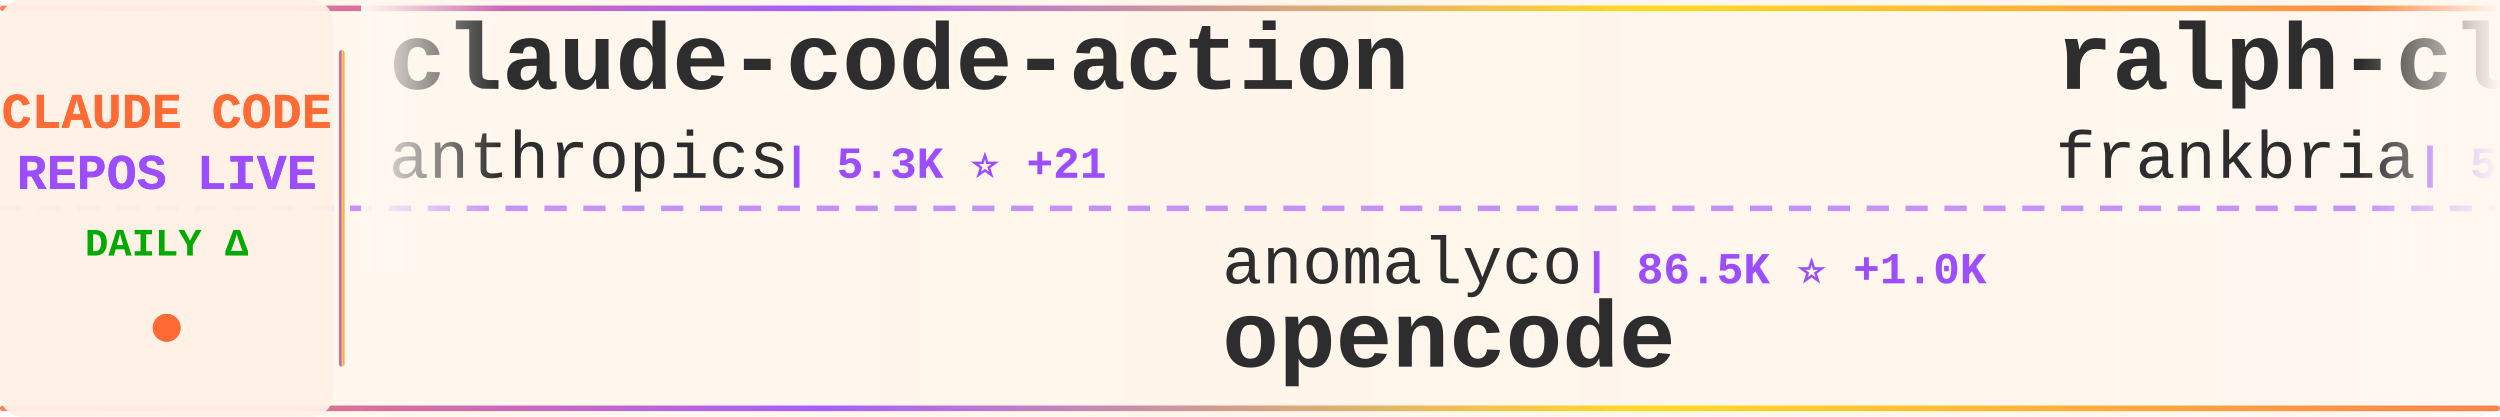
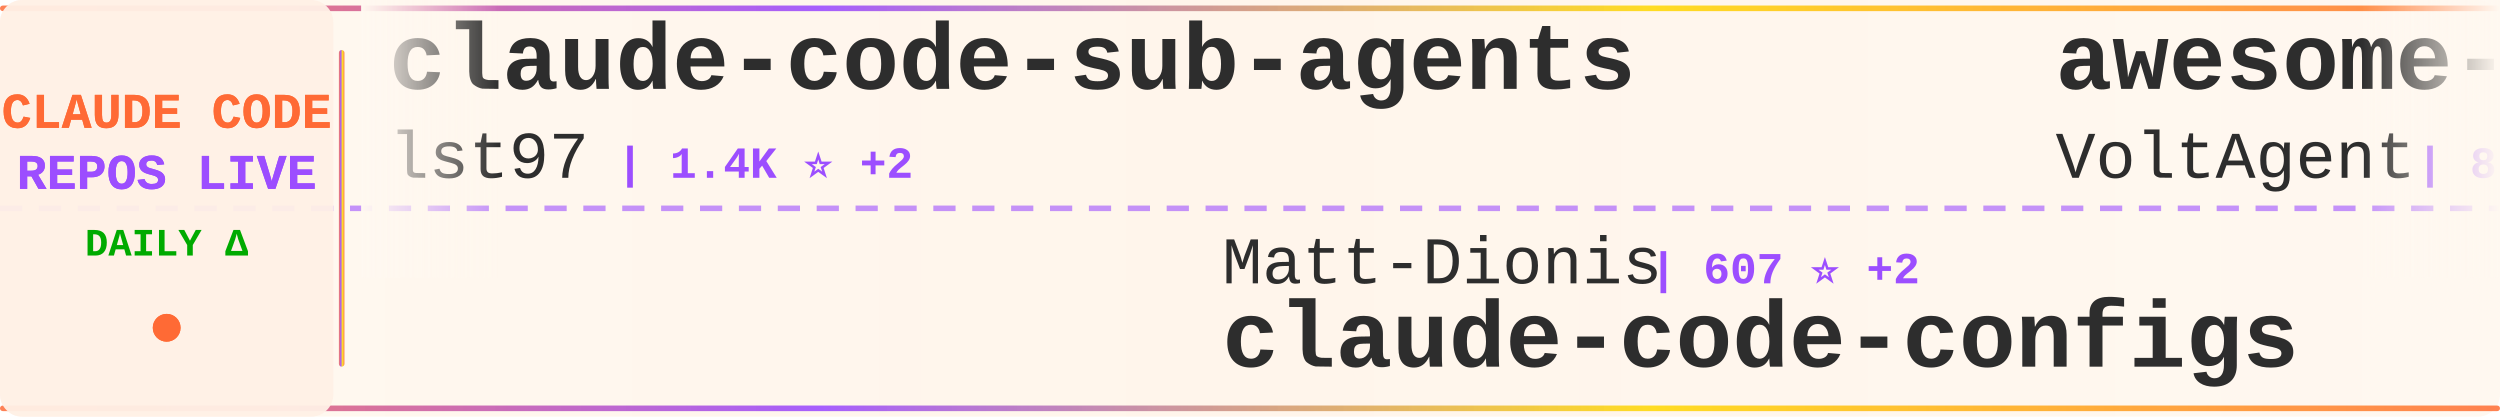
<svg xmlns="http://www.w3.org/2000/svg" width="900" height="150">
  <defs>
    <linearGradient id="tickerBg" x1="0%" y1="0%" x2="100%" y2="0%">
      <stop offset="0%" style="stop-color:#fff8f0;stop-opacity:0.98" />
      <stop offset="50%" style="stop-color:#fff5eb;stop-opacity:1" />
      <stop offset="100%" style="stop-color:#fff8f0;stop-opacity:0.98" />
    </linearGradient>
    <linearGradient id="borderGrad" x1="0%" y1="0%" x2="100%" y2="0%">
      <stop offset="0%" style="stop-color:#FF6B35;stop-opacity:0.85">
        <animate attributeName="stop-opacity" values="0.85;1;0.85" dur="2s" repeatCount="indefinite" />
      </stop>
      <stop offset="33%" style="stop-color:#9C4EFF;stop-opacity:0.9">
        <animate attributeName="stop-opacity" values="0.9;1;0.9" dur="2.2s" repeatCount="indefinite" />
      </stop>
      <stop offset="66%" style="stop-color:#FFD700;stop-opacity:0.85">
        <animate attributeName="stop-opacity" values="0.85;1;0.85" dur="1.8s" repeatCount="indefinite" />
      </stop>
      <stop offset="100%" style="stop-color:#FF6B35;stop-opacity:0.85">
        <animate attributeName="stop-opacity" values="0.85;1;0.85" dur="2s" repeatCount="indefinite" />
      </stop>
    </linearGradient>
    <filter id="textGlow">
      <feGaussianBlur stdDeviation="0.15" result="coloredBlur" />
      <feMerge>
        <feMergeNode in="coloredBlur" />
        <feMergeNode in="SourceGraphic" />
      </feMerge>
    </filter>
    <filter id="metricGlow">
      <feGaussianBlur stdDeviation="0.2" result="coloredBlur" />
      <feMerge>
        <feMergeNode in="coloredBlur" />
        <feMergeNode in="SourceGraphic" />
      </feMerge>
    </filter>
    <linearGradient id="leftFade" x1="0%" y1="0%" x2="100%" y2="0%">
      <stop offset="0%" style="stop-color:#fff8f0;stop-opacity:1" />
      <stop offset="100%" style="stop-color:#fff8f0;stop-opacity:0" />
    </linearGradient>
    <linearGradient id="rightFade" x1="0%" y1="0%" x2="100%" y2="0%">
      <stop offset="0%" style="stop-color:#fff8f0;stop-opacity:0" />
      <stop offset="100%" style="stop-color:#fff8f0;stop-opacity:1" />
    </linearGradient>
  </defs>
  <rect width="900" height="150" fill="url(#tickerBg)" rx="8" />
  <rect x="0" y="2" width="900" height="2" fill="url(#borderGrad)" rx="1" />
  <rect x="0" y="146" width="900" height="2" fill="url(#borderGrad)" rx="1" />
  <line x1="0" y1="75" x2="900" y2="75" stroke="#9C4EFF" stroke-width="2" stroke-dasharray="8 6" opacity="0.6" />
  <rect x="0" y="0" width="120" height="150" fill="#fff0e6" opacity="0.95" rx="8" />
  <text x="60" y="46" font-family="'Courier New', monospace" font-size="18" font-weight="bold" fill="#FF6B35" text-anchor="middle" filter="url(#textGlow)">
    CLAUDE CODE
  </text>
  <text x="60" y="68" font-family="'Courier New', monospace" font-size="18" font-weight="bold" fill="#9C4EFF" text-anchor="middle" filter="url(#textGlow)">
    REPOS LIVE
  </text>
  <text x="60" y="92" font-family="'Courier New', monospace" font-size="14" font-weight="bold" fill="#00aa00" text-anchor="middle">
    DAILY Δ
  </text>
  <circle cx="60" cy="118" r="5" fill="#FF6B35" filter="url(#metricGlow)">
    <animate attributeName="r" values="4;6;4" dur="1.5s" repeatCount="indefinite" />
    <animate attributeName="opacity" values="0.6;1;0.6" dur="1.5s" repeatCount="indefinite" />
  </circle>
  <rect x="122" y="18" width="2" height="114" fill="url(#borderGrad)" rx="1" />
  <clipPath id="tickerClip">
    <rect x="130" y="0" width="770" height="150" />
  </clipPath>
  <g clip-path="url(#tickerClip)">
    <g id="tickerItems">
      <animateTransform attributeName="transform" attributeType="XML" type="translate" from="0 0" to="-3000 0" dur="54s" repeatCount="indefinite" />
      <g transform="translate(0, 0)">
-         <text x="140" y="32" font-family="'Courier New', monospace" font-size="34" font-weight="bold" fill="#2d2d2d">claude-code-action</text>
-         <text x="140" y="64" font-family="'Courier New', monospace" font-size="24" font-weight="normal" fill="#2d2d2d" opacity="1.0">anthropics</text>
-         <text x="282" y="64" font-family="'Courier New', monospace" font-size="16" font-weight="bold" fill="#9C4EFF"> | 5.3K ⭐ +21</text>
+         <text x="140" y="32" font-family="'Courier New', monospace" font-size="34" font-weight="bold" fill="#2d2d2d">claude-code-sub-agents</text>
+         <text x="140" y="64" font-family="'Courier New', monospace" font-size="24" font-weight="normal" fill="#2d2d2d" opacity="1.0">lst97</text>
+         <text x="222" y="64" font-family="'Courier New', monospace" font-size="16" font-weight="bold" fill="#9C4EFF"> | 1.4K ⭐ +2</text>
      </g>
      <g transform="translate(300, 0)">
-         <text x="140" y="102" font-family="'Courier New', monospace" font-size="24" font-weight="normal" fill="#2d2d2d" opacity="1.0">anomalyco</text>
-         <text x="270" y="102" font-family="'Courier New', monospace" font-size="16" font-weight="bold" fill="#9C4EFF"> | 86.5K ⭐ +1.0K</text>
-         <text x="140" y="132" font-family="'Courier New', monospace" font-size="34" font-weight="bold" fill="#2d2d2d">opencode</text>
+         <text x="140" y="102" font-family="'Courier New', monospace" font-size="24" font-weight="normal" fill="#2d2d2d" opacity="1.0">Matt-Dionis</text>
+         <text x="294" y="102" font-family="'Courier New', monospace" font-size="16" font-weight="bold" fill="#9C4EFF"> | 607 ⭐ +2</text>
+         <text x="140" y="132" font-family="'Courier New', monospace" font-size="34" font-weight="bold" fill="#2d2d2d">claude-code-configs</text>
      </g>
      <g transform="translate(600, 0)">
-         <text x="140" y="32" font-family="'Courier New', monospace" font-size="34" font-weight="bold" fill="#2d2d2d">ralph-claude-code</text>
-         <text x="140" y="64" font-family="'Courier New', monospace" font-size="24" font-weight="normal" fill="#2d2d2d" opacity="1.0">frankbria</text>
-         <text x="270" y="64" font-family="'Courier New', monospace" font-size="16" font-weight="bold" fill="#9C4EFF"> | 5.5K ⭐ +132</text>
+         <text x="140" y="32" font-family="'Courier New', monospace" font-size="34" font-weight="bold" fill="#2d2d2d">awesome-claude-code-suba...</text>
+         <text x="140" y="64" font-family="'Courier New', monospace" font-size="24" font-weight="normal" fill="#2d2d2d" opacity="1.0">VoltAgent</text>
+         <text x="270" y="64" font-family="'Courier New', monospace" font-size="16" font-weight="bold" fill="#9C4EFF"> | 8.7K ⭐ +71</text>
      </g>
      <g transform="translate(900, 0)">
-         <text x="140" y="102" font-family="'Courier New', monospace" font-size="24" font-weight="normal" fill="#2d2d2d" opacity="1.0">UfoMiao</text>
-         <text x="246" y="102" font-family="'Courier New', monospace" font-size="16" font-weight="bold" fill="#9C4EFF"> | 5.3K ⭐ +12</text>
-         <text x="140" y="132" font-family="'Courier New', monospace" font-size="34" font-weight="bold" fill="#2d2d2d">zcf</text>
+         <text x="140" y="102" font-family="'Courier New', monospace" font-size="24" font-weight="normal" fill="#2d2d2d" opacity="1.0">router-for-me</text>
+         <text x="318" y="102" font-family="'Courier New', monospace" font-size="16" font-weight="bold" fill="#9C4EFF"> | 8.0K ⭐ +103</text>
+         <text x="140" y="132" font-family="'Courier New', monospace" font-size="34" font-weight="bold" fill="#2d2d2d">CLIProxyAPI</text>
      </g>
      <g transform="translate(1200, 0)">
-         <text x="140" y="32" font-family="'Courier New', monospace" font-size="34" font-weight="bold" fill="#2d2d2d">claude-agent-sdk-python</text>
-         <text x="140" y="64" font-family="'Courier New', monospace" font-size="24" font-weight="normal" fill="#2d2d2d" opacity="1.0">anthropics</text>
-         <text x="282" y="64" font-family="'Courier New', monospace" font-size="16" font-weight="bold" fill="#9C4EFF"> | 4.3K ⭐ +13</text>
+         <text x="140" y="32" font-family="'Courier New', monospace" font-size="34" font-weight="bold" fill="#2d2d2d">claude-code</text>
+         <text x="140" y="64" font-family="'Courier New', monospace" font-size="24" font-weight="normal" fill="#2d2d2d" opacity="1.0">timothywarner-org</text>
+         <text x="366" y="64" font-family="'Courier New', monospace" font-size="16" font-weight="bold" fill="#9C4EFF"> | 193 ⭐ +1</text>
      </g>
      <g transform="translate(1500, 0)">
-         <text x="140" y="102" font-family="'Courier New', monospace" font-size="24" font-weight="normal" fill="#2d2d2d" opacity="1.0">Pimzino</text>
-         <text x="246" y="102" font-family="'Courier New', monospace" font-size="16" font-weight="bold" fill="#9C4EFF"> | 3.4K ⭐</text>
-         <text x="140" y="132" font-family="'Courier New', monospace" font-size="34" font-weight="bold" fill="#2d2d2d">claude-code-spec-workflo...</text>
+         <text x="140" y="102" font-family="'Courier New', monospace" font-size="24" font-weight="normal" fill="#2d2d2d" opacity="1.0">jarrodwatts</text>
+         <text x="294" y="102" font-family="'Courier New', monospace" font-size="16" font-weight="bold" fill="#9C4EFF"> | 878 ⭐ +4</text>
+         <text x="140" y="132" font-family="'Courier New', monospace" font-size="34" font-weight="bold" fill="#2d2d2d">claude-code-config</text>
      </g>
      <g transform="translate(1800, 0)">
-         <text x="140" y="32" font-family="'Courier New', monospace" font-size="34" font-weight="bold" fill="#2d2d2d">learn-claude-code</text>
-         <text x="140" y="64" font-family="'Courier New', monospace" font-size="24" font-weight="normal" fill="#2d2d2d" opacity="1.0">shareAI-lab</text>
-         <text x="294" y="64" font-family="'Courier New', monospace" font-size="16" font-weight="bold" fill="#9C4EFF"> | 15.2K ⭐ +108</text>
+         <text x="140" y="32" font-family="'Courier New', monospace" font-size="34" font-weight="bold" fill="#2d2d2d">claude-code-plugins-plus...</text>
+         <text x="140" y="64" font-family="'Courier New', monospace" font-size="24" font-weight="normal" fill="#2d2d2d" opacity="1.0">jeremylongshore</text>
+         <text x="342" y="64" font-family="'Courier New', monospace" font-size="16" font-weight="bold" fill="#9C4EFF"> | 1.1K ⭐ +11</text>
      </g>
      <g transform="translate(2100, 0)">
-         <text x="140" y="102" font-family="'Courier New', monospace" font-size="24" font-weight="normal" fill="#2d2d2d" opacity="1.0">lst97</text>
-         <text x="222" y="102" font-family="'Courier New', monospace" font-size="16" font-weight="bold" fill="#9C4EFF"> | 1.4K ⭐ +2</text>
-         <text x="140" y="132" font-family="'Courier New', monospace" font-size="34" font-weight="bold" fill="#2d2d2d">claude-code-sub-agents</text>
+         <text x="140" y="102" font-family="'Courier New', monospace" font-size="24" font-weight="normal" fill="#2d2d2d" opacity="1.0">zhukunpenglinyutong</text>
+         <text x="390" y="102" font-family="'Courier New', monospace" font-size="16" font-weight="bold" fill="#9C4EFF"> | 810 ⭐ +5</text>
+         <text x="140" y="132" font-family="'Courier New', monospace" font-size="34" font-weight="bold" fill="#2d2d2d">idea-claude-code-gui</text>
      </g>
      <g transform="translate(2400, 0)">
-         <text x="140" y="32" font-family="'Courier New', monospace" font-size="34" font-weight="bold" fill="#2d2d2d">spec-kit</text>
-         <text x="140" y="64" font-family="'Courier New', monospace" font-size="24" font-weight="normal" fill="#2d2d2d" opacity="1.0">github</text>
-         <text x="234" y="64" font-family="'Courier New', monospace" font-size="16" font-weight="bold" fill="#9C4EFF"> | 64.9K ⭐ +160</text>
+         <text x="140" y="32" font-family="'Courier New', monospace" font-size="34" font-weight="bold" fill="#2d2d2d">sc-claude-code-files</text>
+         <text x="140" y="64" font-family="'Courier New', monospace" font-size="24" font-weight="normal" fill="#2d2d2d" opacity="1.0">https-deeplearning-ai</text>
+         <text x="414" y="64" font-family="'Courier New', monospace" font-size="16" font-weight="bold" fill="#9C4EFF"> | 375 ⭐ +1</text>
      </g>
      <g transform="translate(2700, 0)">
-         <text x="140" y="102" font-family="'Courier New', monospace" font-size="24" font-weight="normal" fill="#2d2d2d" opacity="1.0">alirezarezvani</text>
-         <text x="330" y="102" font-family="'Courier New', monospace" font-size="16" font-weight="bold" fill="#9C4EFF"> | 1.3K ⭐ +34</text>
-         <text x="140" y="132" font-family="'Courier New', monospace" font-size="34" font-weight="bold" fill="#2d2d2d">claude-skills</text>
+         <text x="140" y="102" font-family="'Courier New', monospace" font-size="24" font-weight="normal" fill="#2d2d2d" opacity="1.0">OthmanAdi</text>
+         <text x="270" y="102" font-family="'Courier New', monospace" font-size="16" font-weight="bold" fill="#9C4EFF"> | 11.2K ⭐ +129</text>
+         <text x="140" y="132" font-family="'Courier New', monospace" font-size="34" font-weight="bold" fill="#2d2d2d">planning-with-files</text>
      </g>
      <g transform="translate(3000, 0)">
-         <text x="140" y="32" font-family="'Courier New', monospace" font-size="34" font-weight="bold" fill="#2d2d2d">claude-code-action</text>
-         <text x="140" y="64" font-family="'Courier New', monospace" font-size="24" font-weight="normal" fill="#2d2d2d" opacity="1.0">anthropics</text>
-         <text x="282" y="64" font-family="'Courier New', monospace" font-size="16" font-weight="bold" fill="#9C4EFF"> | 5.3K ⭐ +21</text>
+         <text x="140" y="32" font-family="'Courier New', monospace" font-size="34" font-weight="bold" fill="#2d2d2d">claude-code-sub-agents</text>
+         <text x="140" y="64" font-family="'Courier New', monospace" font-size="24" font-weight="normal" fill="#2d2d2d" opacity="1.0">lst97</text>
+         <text x="222" y="64" font-family="'Courier New', monospace" font-size="16" font-weight="bold" fill="#9C4EFF"> | 1.4K ⭐ +2</text>
      </g>
      <g transform="translate(3300, 0)">
-         <text x="140" y="102" font-family="'Courier New', monospace" font-size="24" font-weight="normal" fill="#2d2d2d" opacity="1.0">anomalyco</text>
-         <text x="270" y="102" font-family="'Courier New', monospace" font-size="16" font-weight="bold" fill="#9C4EFF"> | 86.5K ⭐ +1.0K</text>
-         <text x="140" y="132" font-family="'Courier New', monospace" font-size="34" font-weight="bold" fill="#2d2d2d">opencode</text>
+         <text x="140" y="102" font-family="'Courier New', monospace" font-size="24" font-weight="normal" fill="#2d2d2d" opacity="1.0">Matt-Dionis</text>
+         <text x="294" y="102" font-family="'Courier New', monospace" font-size="16" font-weight="bold" fill="#9C4EFF"> | 607 ⭐ +2</text>
+         <text x="140" y="132" font-family="'Courier New', monospace" font-size="34" font-weight="bold" fill="#2d2d2d">claude-code-configs</text>
      </g>
      <g transform="translate(3600, 0)">
-         <text x="140" y="32" font-family="'Courier New', monospace" font-size="34" font-weight="bold" fill="#2d2d2d">ralph-claude-code</text>
-         <text x="140" y="64" font-family="'Courier New', monospace" font-size="24" font-weight="normal" fill="#2d2d2d" opacity="1.0">frankbria</text>
-         <text x="270" y="64" font-family="'Courier New', monospace" font-size="16" font-weight="bold" fill="#9C4EFF"> | 5.5K ⭐ +132</text>
+         <text x="140" y="32" font-family="'Courier New', monospace" font-size="34" font-weight="bold" fill="#2d2d2d">awesome-claude-code-suba...</text>
+         <text x="140" y="64" font-family="'Courier New', monospace" font-size="24" font-weight="normal" fill="#2d2d2d" opacity="1.0">VoltAgent</text>
+         <text x="270" y="64" font-family="'Courier New', monospace" font-size="16" font-weight="bold" fill="#9C4EFF"> | 8.7K ⭐ +71</text>
      </g>
      <g transform="translate(3900, 0)">
-         <text x="140" y="102" font-family="'Courier New', monospace" font-size="24" font-weight="normal" fill="#2d2d2d" opacity="1.0">UfoMiao</text>
-         <text x="246" y="102" font-family="'Courier New', monospace" font-size="16" font-weight="bold" fill="#9C4EFF"> | 5.3K ⭐ +12</text>
-         <text x="140" y="132" font-family="'Courier New', monospace" font-size="34" font-weight="bold" fill="#2d2d2d">zcf</text>
+         <text x="140" y="102" font-family="'Courier New', monospace" font-size="24" font-weight="normal" fill="#2d2d2d" opacity="1.0">router-for-me</text>
+         <text x="318" y="102" font-family="'Courier New', monospace" font-size="16" font-weight="bold" fill="#9C4EFF"> | 8.0K ⭐ +103</text>
+         <text x="140" y="132" font-family="'Courier New', monospace" font-size="34" font-weight="bold" fill="#2d2d2d">CLIProxyAPI</text>
      </g>
    </g>
  </g>
  <rect x="130" y="0" width="50" height="100" fill="url(#leftFade)" />
  <rect x="850" y="0" width="50" height="100" fill="url(#rightFade)" />
</svg>
